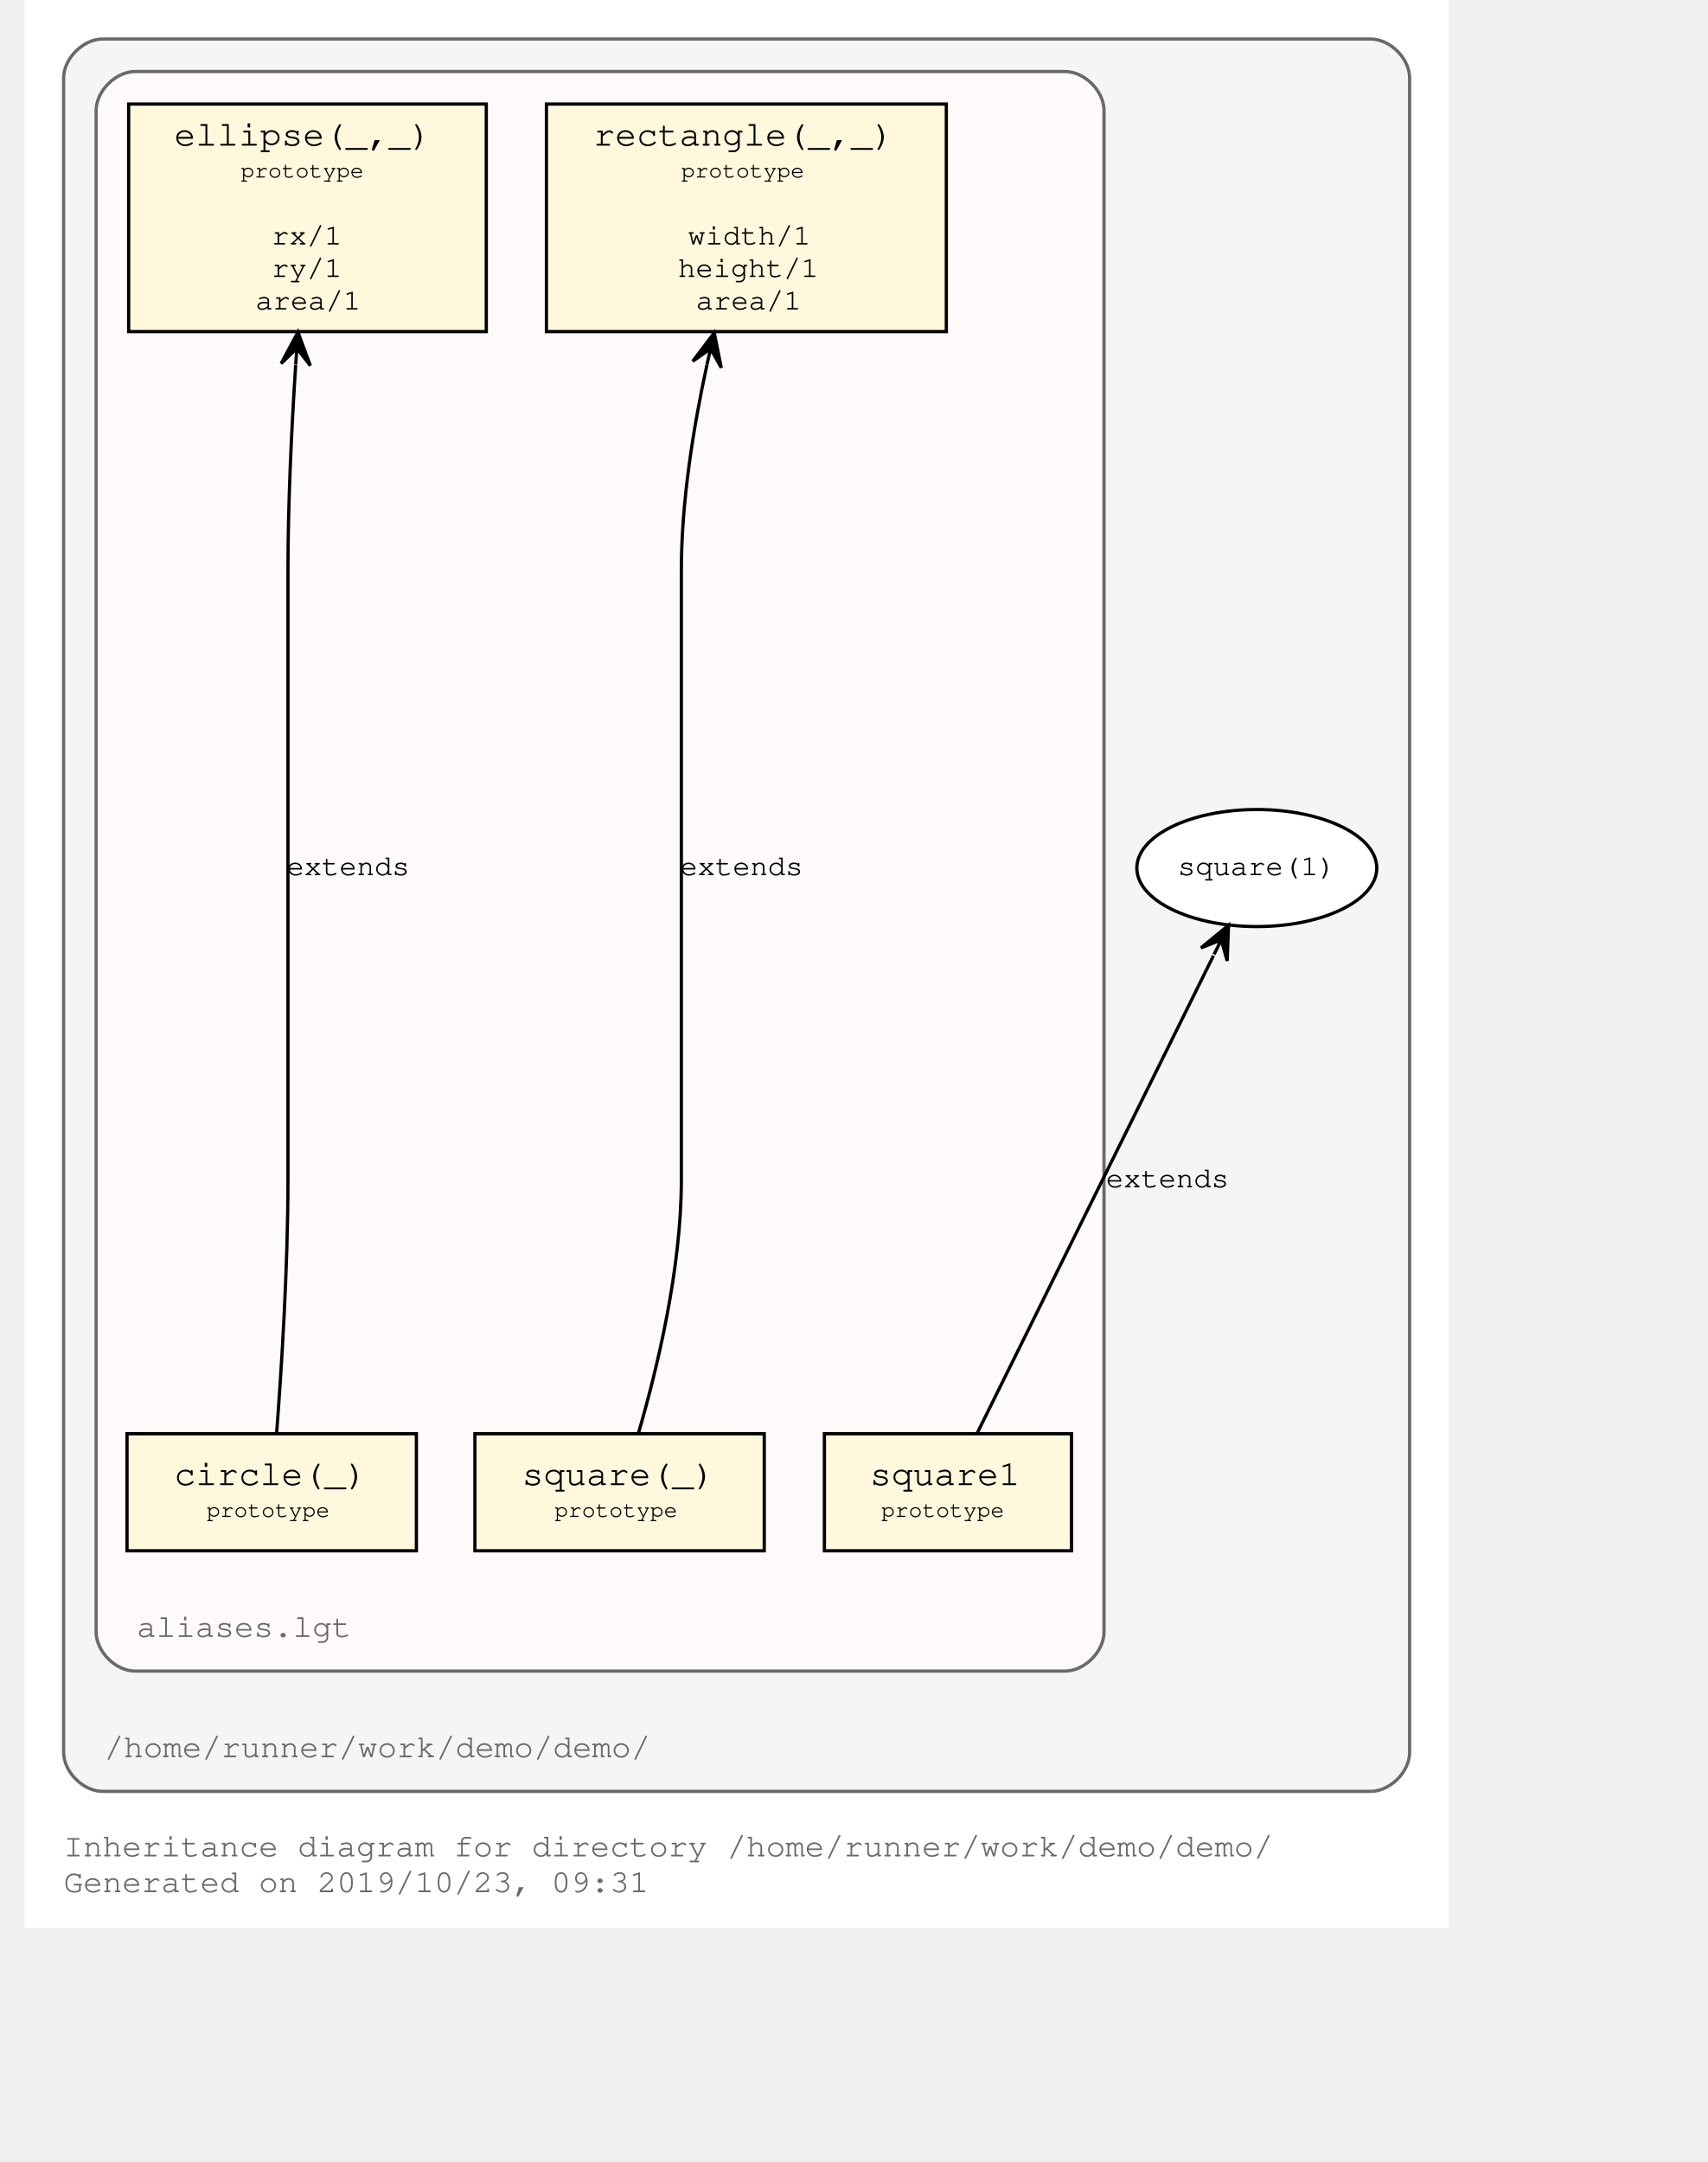
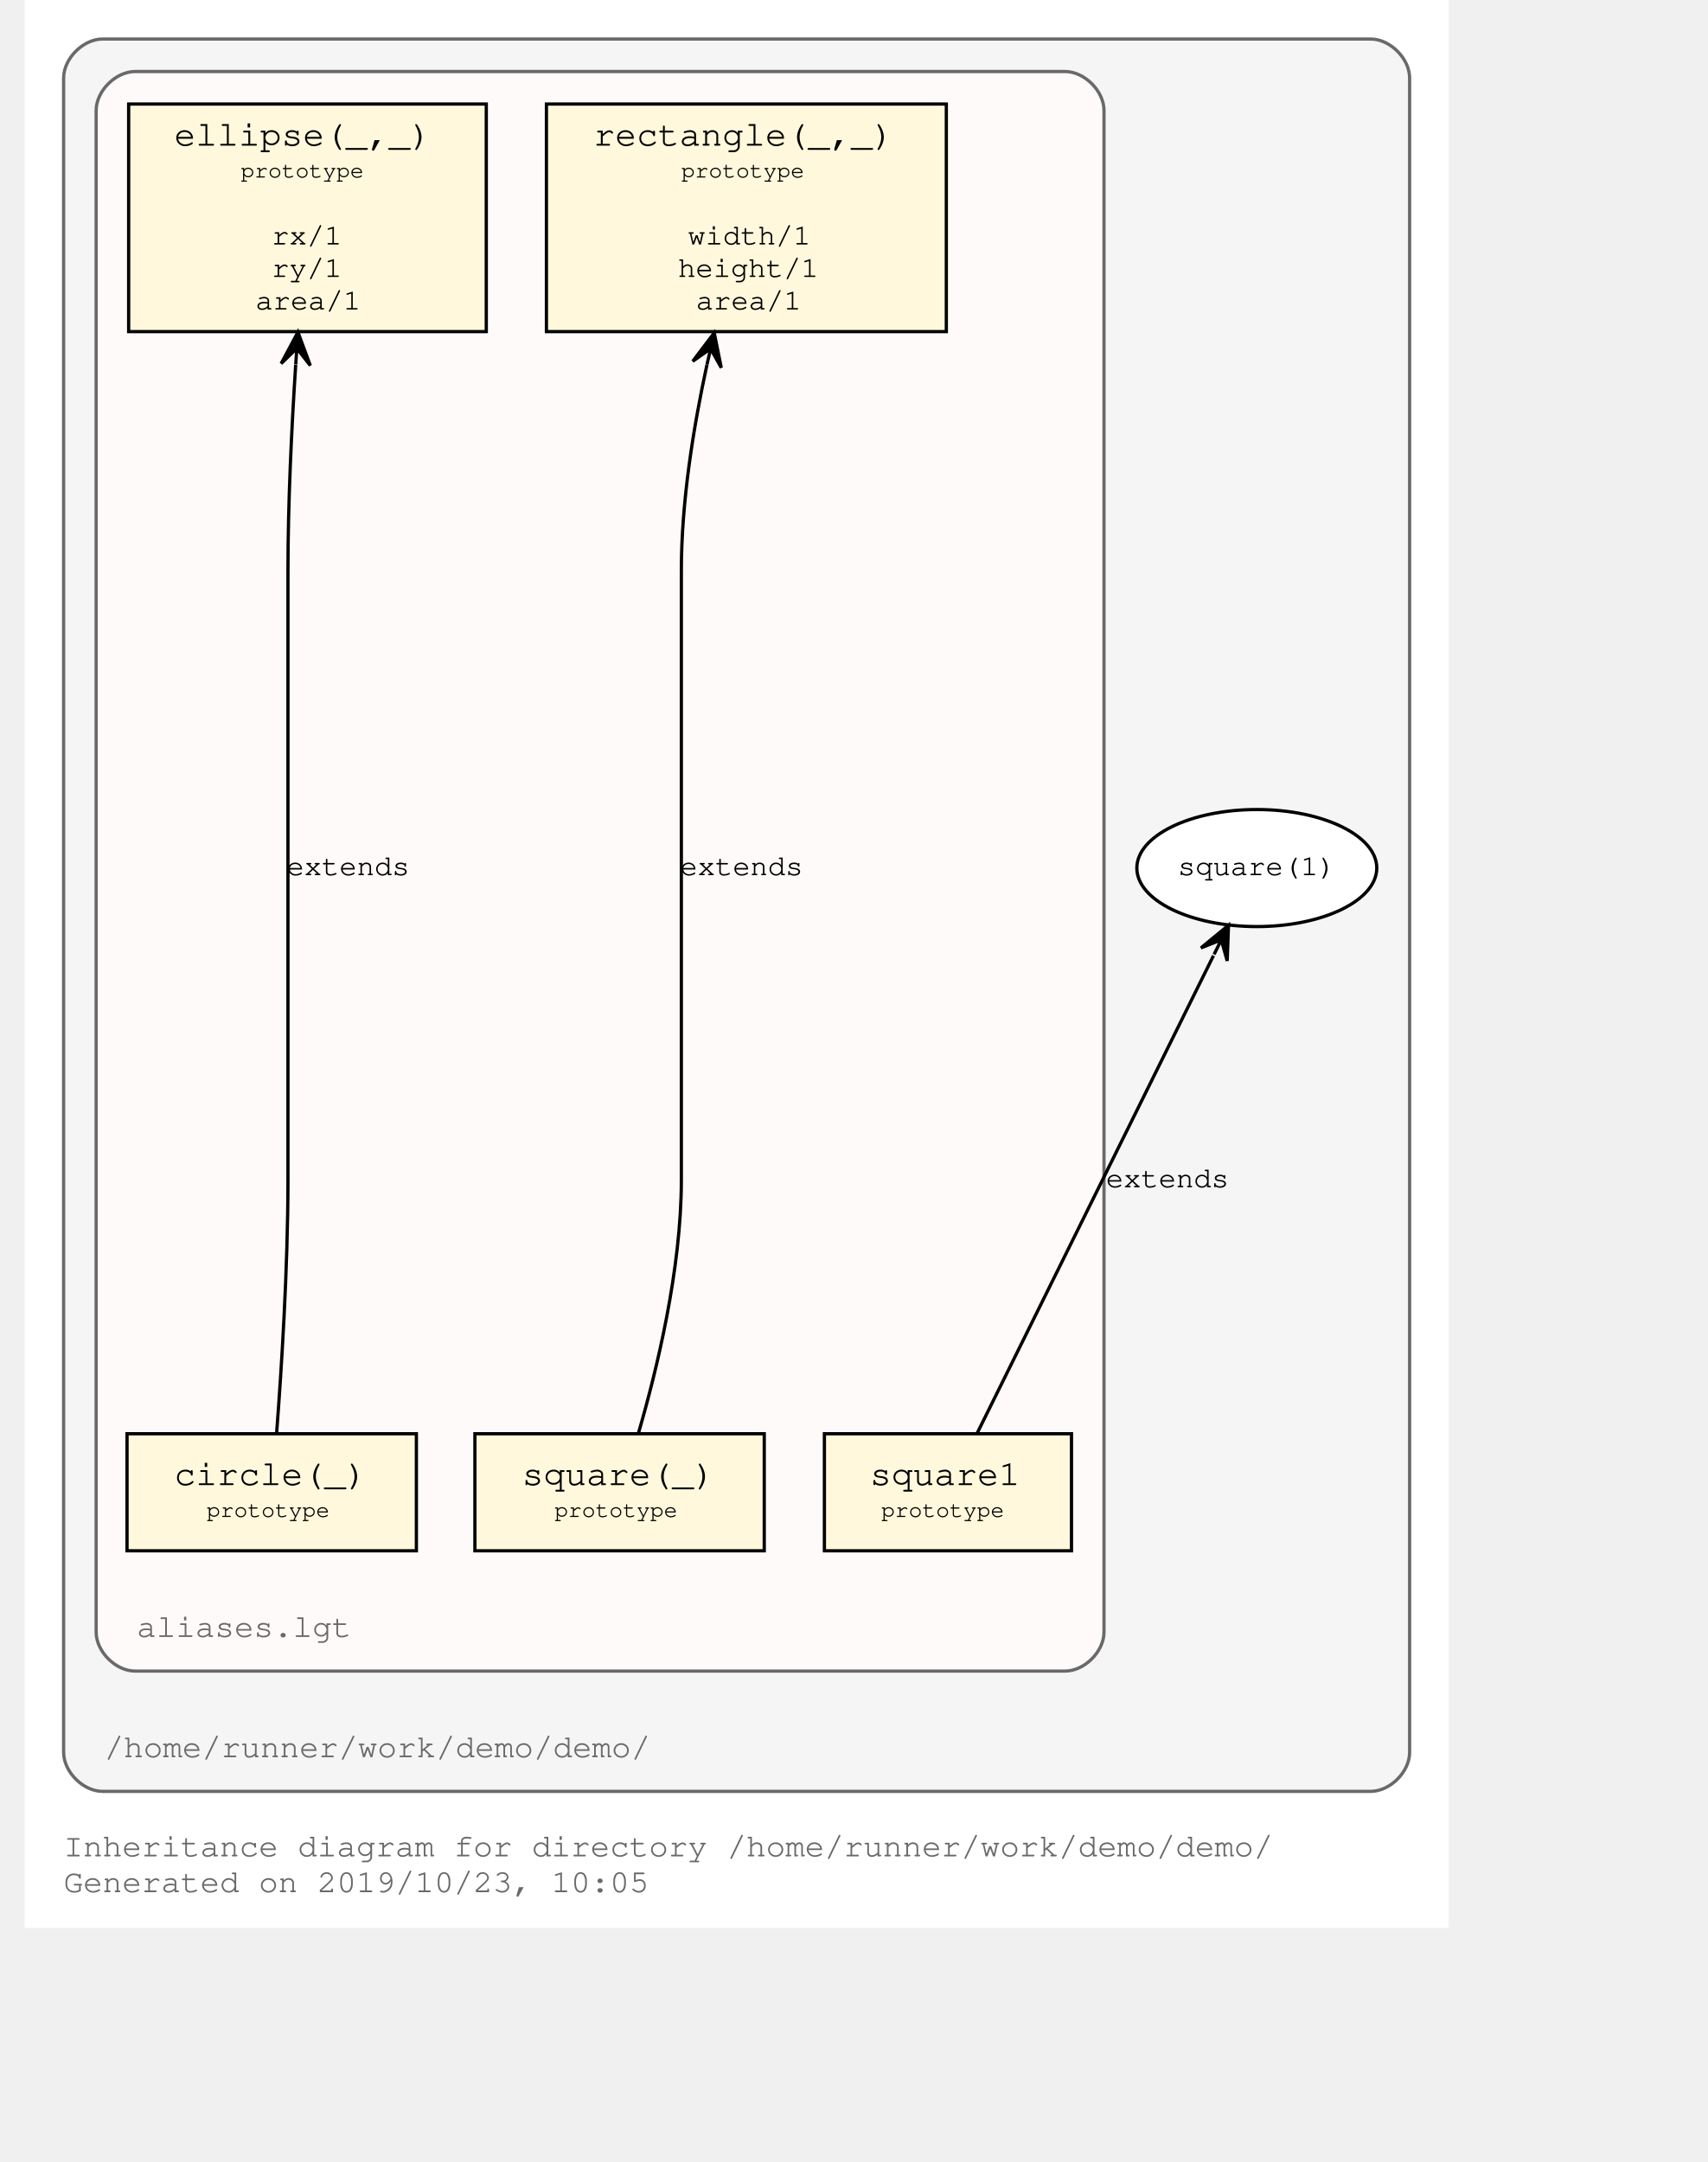
<svg xmlns="http://www.w3.org/2000/svg" xmlns:xlink="http://www.w3.org/1999/xlink" width="582pt" height="737pt" viewBox="72.00 72.00 510.00 665.00">
  <g id="graph0" class="graph" transform="scale(1 1) rotate(0) translate(76 661)">
    <polygon fill="#ffffff" stroke="transparent" points="-4,4 -4,-589 434,-589 434,4 -4,4" />
    <text text-anchor="start" x="8" y="-18" font-family="Courier,monospace" font-size="10.00" fill="#696969">Inheritance diagram for directory /home/runner/work/demo/demo/</text>
-     <text text-anchor="start" x="8" y="-7" font-family="Courier,monospace" font-size="10.00" fill="#696969">Generated on 2019/10/23, 09:31</text>
+     <text text-anchor="start" x="8" y="-7" font-family="Courier,monospace" font-size="10.00" fill="#696969">Generated on 2019/10/23, 10:05</text>
    <g id="clust1" class="cluster">
      <g id="a_clust1">
        <a xlink:title="/home/runner/work/demo/demo/">
          <path fill="#f5f5f5" stroke="#696969" d="M20,-38C20,-38 410,-38 410,-38 416,-38 422,-44 422,-50 422,-50 422,-565 422,-565 422,-571 416,-577 410,-577 410,-577 20,-577 20,-577 14,-577 8,-571 8,-565 8,-565 8,-50 8,-50 8,-44 14,-38 20,-38" />
          <text text-anchor="start" x="20.5" y="-48.5" font-family="Courier,monospace" font-size="10.00" fill="#696969">/home/runner/work/demo/demo/</text>
        </a>
      </g>
    </g>
    <g id="clust3" class="cluster">
      <g id="a_clust3">
        <a xlink:title="/home/runner/work/demo/demo/aliases.lgt">
          <path fill="#fffafa" stroke="#696969" d="M30,-75C30,-75 316,-75 316,-75 322,-75 328,-81 328,-87 328,-87 328,-555 328,-555 328,-561 322,-567 316,-567 316,-567 30,-567 30,-567 24,-567 18,-561 18,-555 18,-555 18,-87 18,-87 18,-81 24,-75 30,-75" />
          <text text-anchor="start" x="30.5" y="-85.5" font-family="Courier,monospace" font-size="10.00" fill="#696969">aliases.lgt</text>
        </a>
      </g>
    </g>
    <g id="node1" class="node">
      <g id="a_node1">
        <a xlink:title="prototype">
          <polygon fill="#fff8dc" stroke="#000000" points="279.5,-557 156.5,-557 156.5,-487 279.5,-487 279.5,-557" />
          <text text-anchor="start" x="165" y="-544.8" font-family="Courier,monospace" font-size="9.00" fill="#000000"> </text>
          <text text-anchor="start" x="171" y="-544.2" font-family="Courier,monospace" font-size="11.00" fill="#000000">rectangle(_,_)</text>
          <text text-anchor="start" x="266" y="-544.8" font-family="Courier,monospace" font-size="9.00" fill="#000000"> </text>
          <text text-anchor="start" x="165" y="-533.8" font-family="Courier,monospace" font-size="9.00" fill="#000000"> </text>
          <text text-anchor="start" x="198" y="-534.4" font-family="Courier,monospace" font-size="7.00" fill="#000000">prototype</text>
          <text text-anchor="start" x="266" y="-533.8" font-family="Courier,monospace" font-size="9.00" fill="#000000"> </text>
          <text text-anchor="start" x="165" y="-523.8" font-family="Courier,monospace" font-size="9.00" fill="#000000"> </text>
          <text text-anchor="start" x="165" y="-513.8" font-family="Courier,monospace" font-size="9.00" fill="#000000"> </text>
          <text text-anchor="start" x="200" y="-513.8" font-family="Courier,monospace" font-size="9.00" fill="#000000">width/1</text>
          <text text-anchor="start" x="266" y="-513.8" font-family="Courier,monospace" font-size="9.00" fill="#000000"> </text>
          <text text-anchor="start" x="165" y="-503.8" font-family="Courier,monospace" font-size="9.00" fill="#000000"> </text>
          <text text-anchor="start" x="197" y="-503.8" font-family="Courier,monospace" font-size="9.00" fill="#000000">height/1</text>
          <text text-anchor="start" x="266" y="-503.8" font-family="Courier,monospace" font-size="9.00" fill="#000000"> </text>
          <text text-anchor="start" x="165" y="-493.8" font-family="Courier,monospace" font-size="9.00" fill="#000000"> </text>
          <text text-anchor="start" x="202.5" y="-493.8" font-family="Courier,monospace" font-size="9.00" fill="#000000">area/1</text>
          <text text-anchor="start" x="266" y="-493.8" font-family="Courier,monospace" font-size="9.00" fill="#000000"> </text>
        </a>
      </g>
    </g>
    <g id="node2" class="node">
      <g id="a_node2">
        <a xlink:title="prototype">
          <polygon fill="#fff8dc" stroke="#000000" points="223.5,-148 134.5,-148 134.5,-112 223.5,-112 223.5,-148" />
          <text text-anchor="start" x="143" y="-132.8" font-family="Courier,monospace" font-size="9.00" fill="#000000"> </text>
          <text text-anchor="start" x="149" y="-132.2" font-family="Courier,monospace" font-size="11.00" fill="#000000">square(_)</text>
          <text text-anchor="start" x="210" y="-132.8" font-family="Courier,monospace" font-size="9.00" fill="#000000"> </text>
          <text text-anchor="start" x="143" y="-121.8" font-family="Courier,monospace" font-size="9.00" fill="#000000"> </text>
          <text text-anchor="start" x="159" y="-122.4" font-family="Courier,monospace" font-size="7.00" fill="#000000">prototype</text>
          <text text-anchor="start" x="210" y="-121.8" font-family="Courier,monospace" font-size="9.00" fill="#000000"> </text>
        </a>
      </g>
    </g>
    <g id="edge1" class="edge">
      <path fill="none" stroke="#000000" d="M184.804,-148.192C190.391,-167.344 198,-198.476 198,-226 198,-226 198,-226 198,-413.5 198,-434.541 201.683,-457.503 205.887,-476.863" />
      <polygon fill="#000000" stroke="#000000" points="208.117,-486.629 201.504,-477.881 207.004,-481.754 205.891,-476.88 205.891,-476.88 205.891,-476.88 207.004,-481.754 210.278,-475.878 208.117,-486.629 208.117,-486.629" />
      <g id="a_edge1-label">
        <a xlink:title="extends">
          <text text-anchor="middle" x="216.5" y="-319.8" font-family="Courier,monospace" font-size="9.00" fill="#000000">extends</text>
        </a>
      </g>
    </g>
    <g id="node3" class="node">
      <g id="a_node3">
        <a xlink:title="prototype">
          <polygon fill="#fff8dc" stroke="#000000" points="318,-148 242,-148 242,-112 318,-112 318,-148" />
          <text text-anchor="start" x="250" y="-132.8" font-family="Courier,monospace" font-size="9.00" fill="#000000"> </text>
          <text text-anchor="start" x="256" y="-132.2" font-family="Courier,monospace" font-size="11.00" fill="#000000">square1</text>
          <text text-anchor="start" x="304" y="-132.8" font-family="Courier,monospace" font-size="9.00" fill="#000000"> </text>
          <text text-anchor="start" x="250" y="-121.8" font-family="Courier,monospace" font-size="9.00" fill="#000000"> </text>
          <text text-anchor="start" x="259.5" y="-122.4" font-family="Courier,monospace" font-size="7.00" fill="#000000">prototype</text>
          <text text-anchor="start" x="304" y="-121.8" font-family="Courier,monospace" font-size="9.00" fill="#000000"> </text>
        </a>
      </g>
    </g>
    <g id="node6" class="node">
      <ellipse fill="#ffffff" stroke="#000000" cx="375" cy="-322" rx="36.901" ry="18" />
      <text text-anchor="middle" x="375" y="-319.8" font-family="Courier,monospace" font-size="9.00" fill="#000000">square(1)</text>
    </g>
    <g id="edge2" class="edge">
      <path fill="none" stroke="#000000" d="M288.937,-148.063C305.714,-181.97 342,-255.305 361.672,-295.063" />
      <polygon fill="#000000" stroke="#000000" points="366.293,-304.403 357.825,-297.436 364.076,-299.921 361.858,-295.44 361.858,-295.44 361.858,-295.44 364.076,-299.921 365.892,-293.444 366.293,-304.403 366.293,-304.403" />
      <g id="a_edge2-label">
        <a xlink:title="extends">
          <text text-anchor="middle" x="347.5" y="-223.8" font-family="Courier,monospace" font-size="9.00" fill="#000000">extends</text>
        </a>
      </g>
    </g>
    <g id="node4" class="node">
      <g id="a_node4">
        <a xlink:title="prototype">
          <polygon fill="#fff8dc" stroke="#000000" points="138,-557 28,-557 28,-487 138,-487 138,-557" />
          <text text-anchor="start" x="36" y="-544.8" font-family="Courier,monospace" font-size="9.00" fill="#000000"> </text>
          <text text-anchor="start" x="42" y="-544.2" font-family="Courier,monospace" font-size="11.00" fill="#000000">ellipse(_,_)</text>
          <text text-anchor="start" x="124" y="-544.8" font-family="Courier,monospace" font-size="9.00" fill="#000000"> </text>
          <text text-anchor="start" x="36" y="-533.8" font-family="Courier,monospace" font-size="9.00" fill="#000000"> </text>
          <text text-anchor="start" x="62.5" y="-534.4" font-family="Courier,monospace" font-size="7.00" fill="#000000">prototype</text>
          <text text-anchor="start" x="124" y="-533.8" font-family="Courier,monospace" font-size="9.00" fill="#000000"> </text>
          <text text-anchor="start" x="36" y="-523.8" font-family="Courier,monospace" font-size="9.00" fill="#000000"> </text>
          <text text-anchor="start" x="36" y="-513.8" font-family="Courier,monospace" font-size="9.00" fill="#000000"> </text>
          <text text-anchor="start" x="72" y="-513.8" font-family="Courier,monospace" font-size="9.00" fill="#000000">rx/1</text>
          <text text-anchor="start" x="124" y="-513.8" font-family="Courier,monospace" font-size="9.00" fill="#000000"> </text>
          <text text-anchor="start" x="36" y="-503.8" font-family="Courier,monospace" font-size="9.00" fill="#000000"> </text>
          <text text-anchor="start" x="72" y="-503.8" font-family="Courier,monospace" font-size="9.00" fill="#000000">ry/1</text>
          <text text-anchor="start" x="124" y="-503.8" font-family="Courier,monospace" font-size="9.00" fill="#000000"> </text>
          <text text-anchor="start" x="36" y="-493.8" font-family="Courier,monospace" font-size="9.00" fill="#000000"> </text>
          <text text-anchor="start" x="67" y="-493.8" font-family="Courier,monospace" font-size="9.00" fill="#000000">area/1</text>
          <text text-anchor="start" x="124" y="-493.8" font-family="Courier,monospace" font-size="9.00" fill="#000000"> </text>
        </a>
      </g>
    </g>
    <g id="node5" class="node">
      <g id="a_node5">
        <a xlink:title="prototype">
          <polygon fill="#fff8dc" stroke="#000000" points="116.5,-148 27.5,-148 27.5,-112 116.5,-112 116.5,-148" />
          <text text-anchor="start" x="36" y="-132.8" font-family="Courier,monospace" font-size="9.00" fill="#000000"> </text>
          <text text-anchor="start" x="42" y="-132.2" font-family="Courier,monospace" font-size="11.00" fill="#000000">circle(_)</text>
          <text text-anchor="start" x="103" y="-132.8" font-family="Courier,monospace" font-size="9.00" fill="#000000"> </text>
          <text text-anchor="start" x="36" y="-121.8" font-family="Courier,monospace" font-size="9.00" fill="#000000"> </text>
          <text text-anchor="start" x="52" y="-122.4" font-family="Courier,monospace" font-size="7.00" fill="#000000">prototype</text>
          <text text-anchor="start" x="103" y="-121.8" font-family="Courier,monospace" font-size="9.00" fill="#000000"> </text>
        </a>
      </g>
    </g>
    <g id="edge3" class="edge">
      <path fill="none" stroke="#000000" d="M73.5,-148.033C74.973,-167.315 77,-198.797 77,-226 77,-226 77,-226 77,-413.5 77,-434.289 78.112,-457.284 79.378,-476.735" />
      <polygon fill="#000000" stroke="#000000" points="80.07,-486.845 74.898,-477.176 79.729,-481.857 79.387,-476.868 79.387,-476.868 79.387,-476.868 79.729,-481.857 83.877,-476.561 80.07,-486.845 80.07,-486.845" />
      <g id="a_edge3-label">
        <a xlink:title="extends">
          <text text-anchor="middle" x="95.5" y="-319.8" font-family="Courier,monospace" font-size="9.00" fill="#000000">extends</text>
        </a>
      </g>
    </g>
  </g>
</svg>
